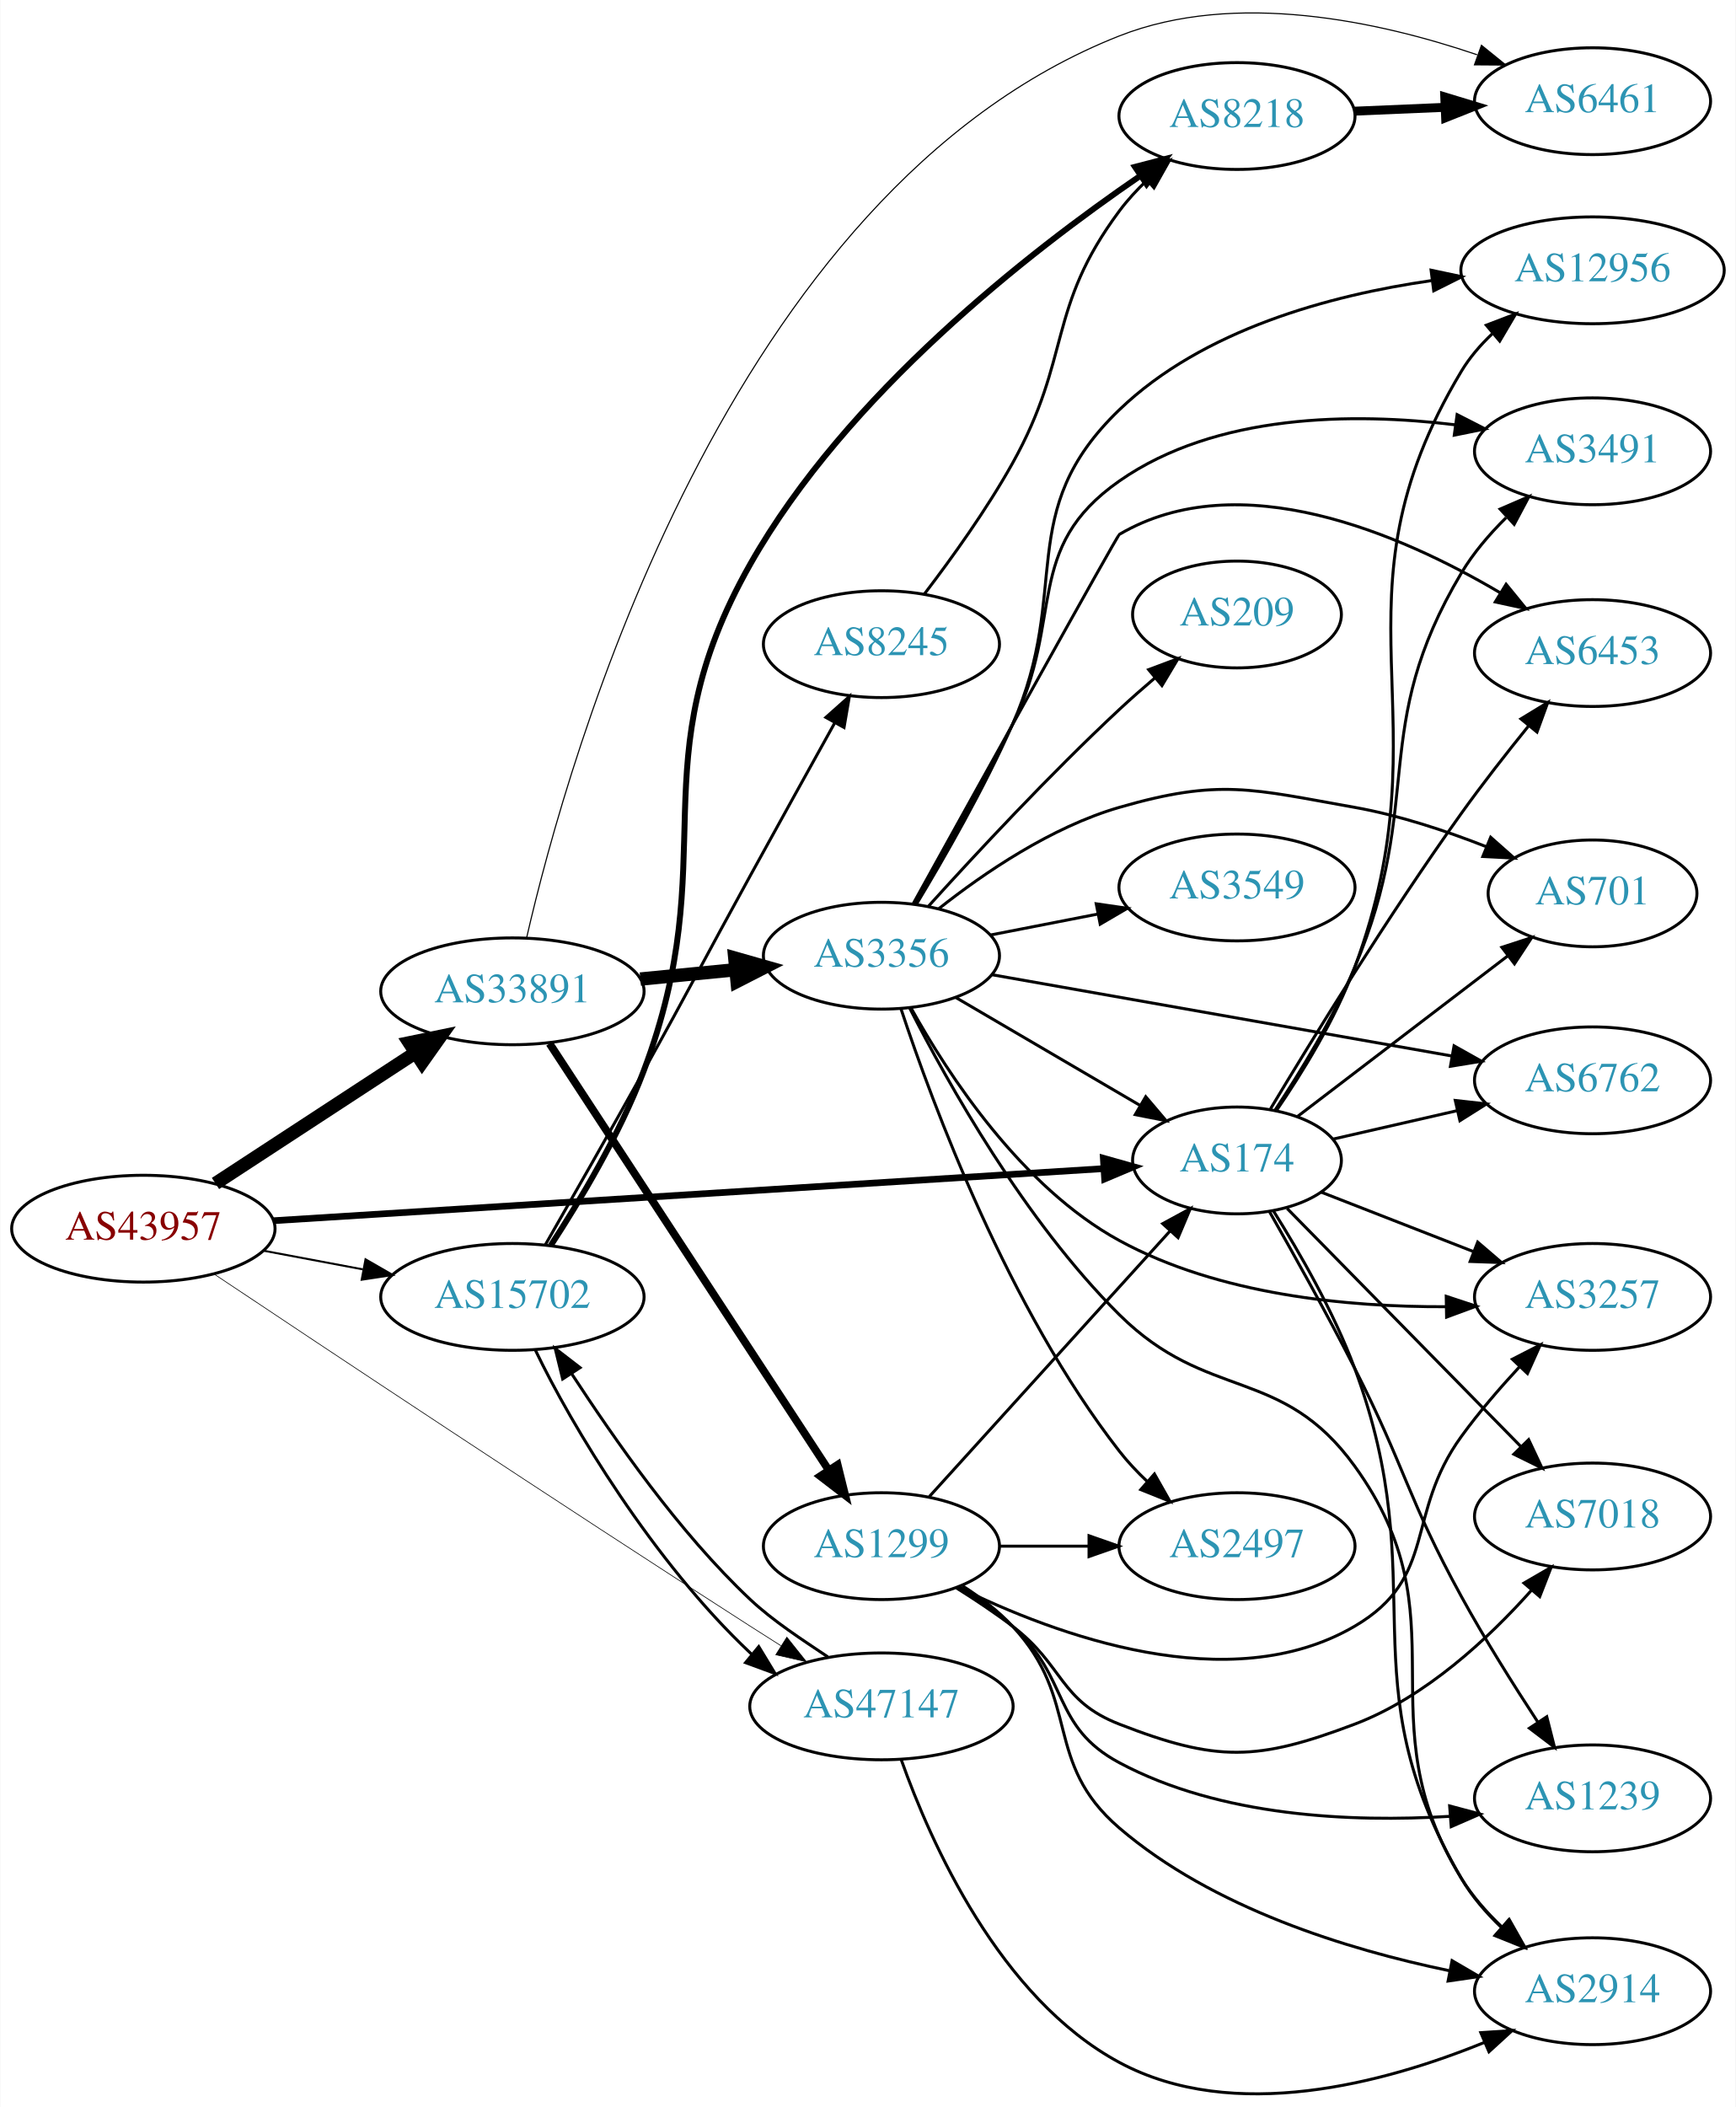
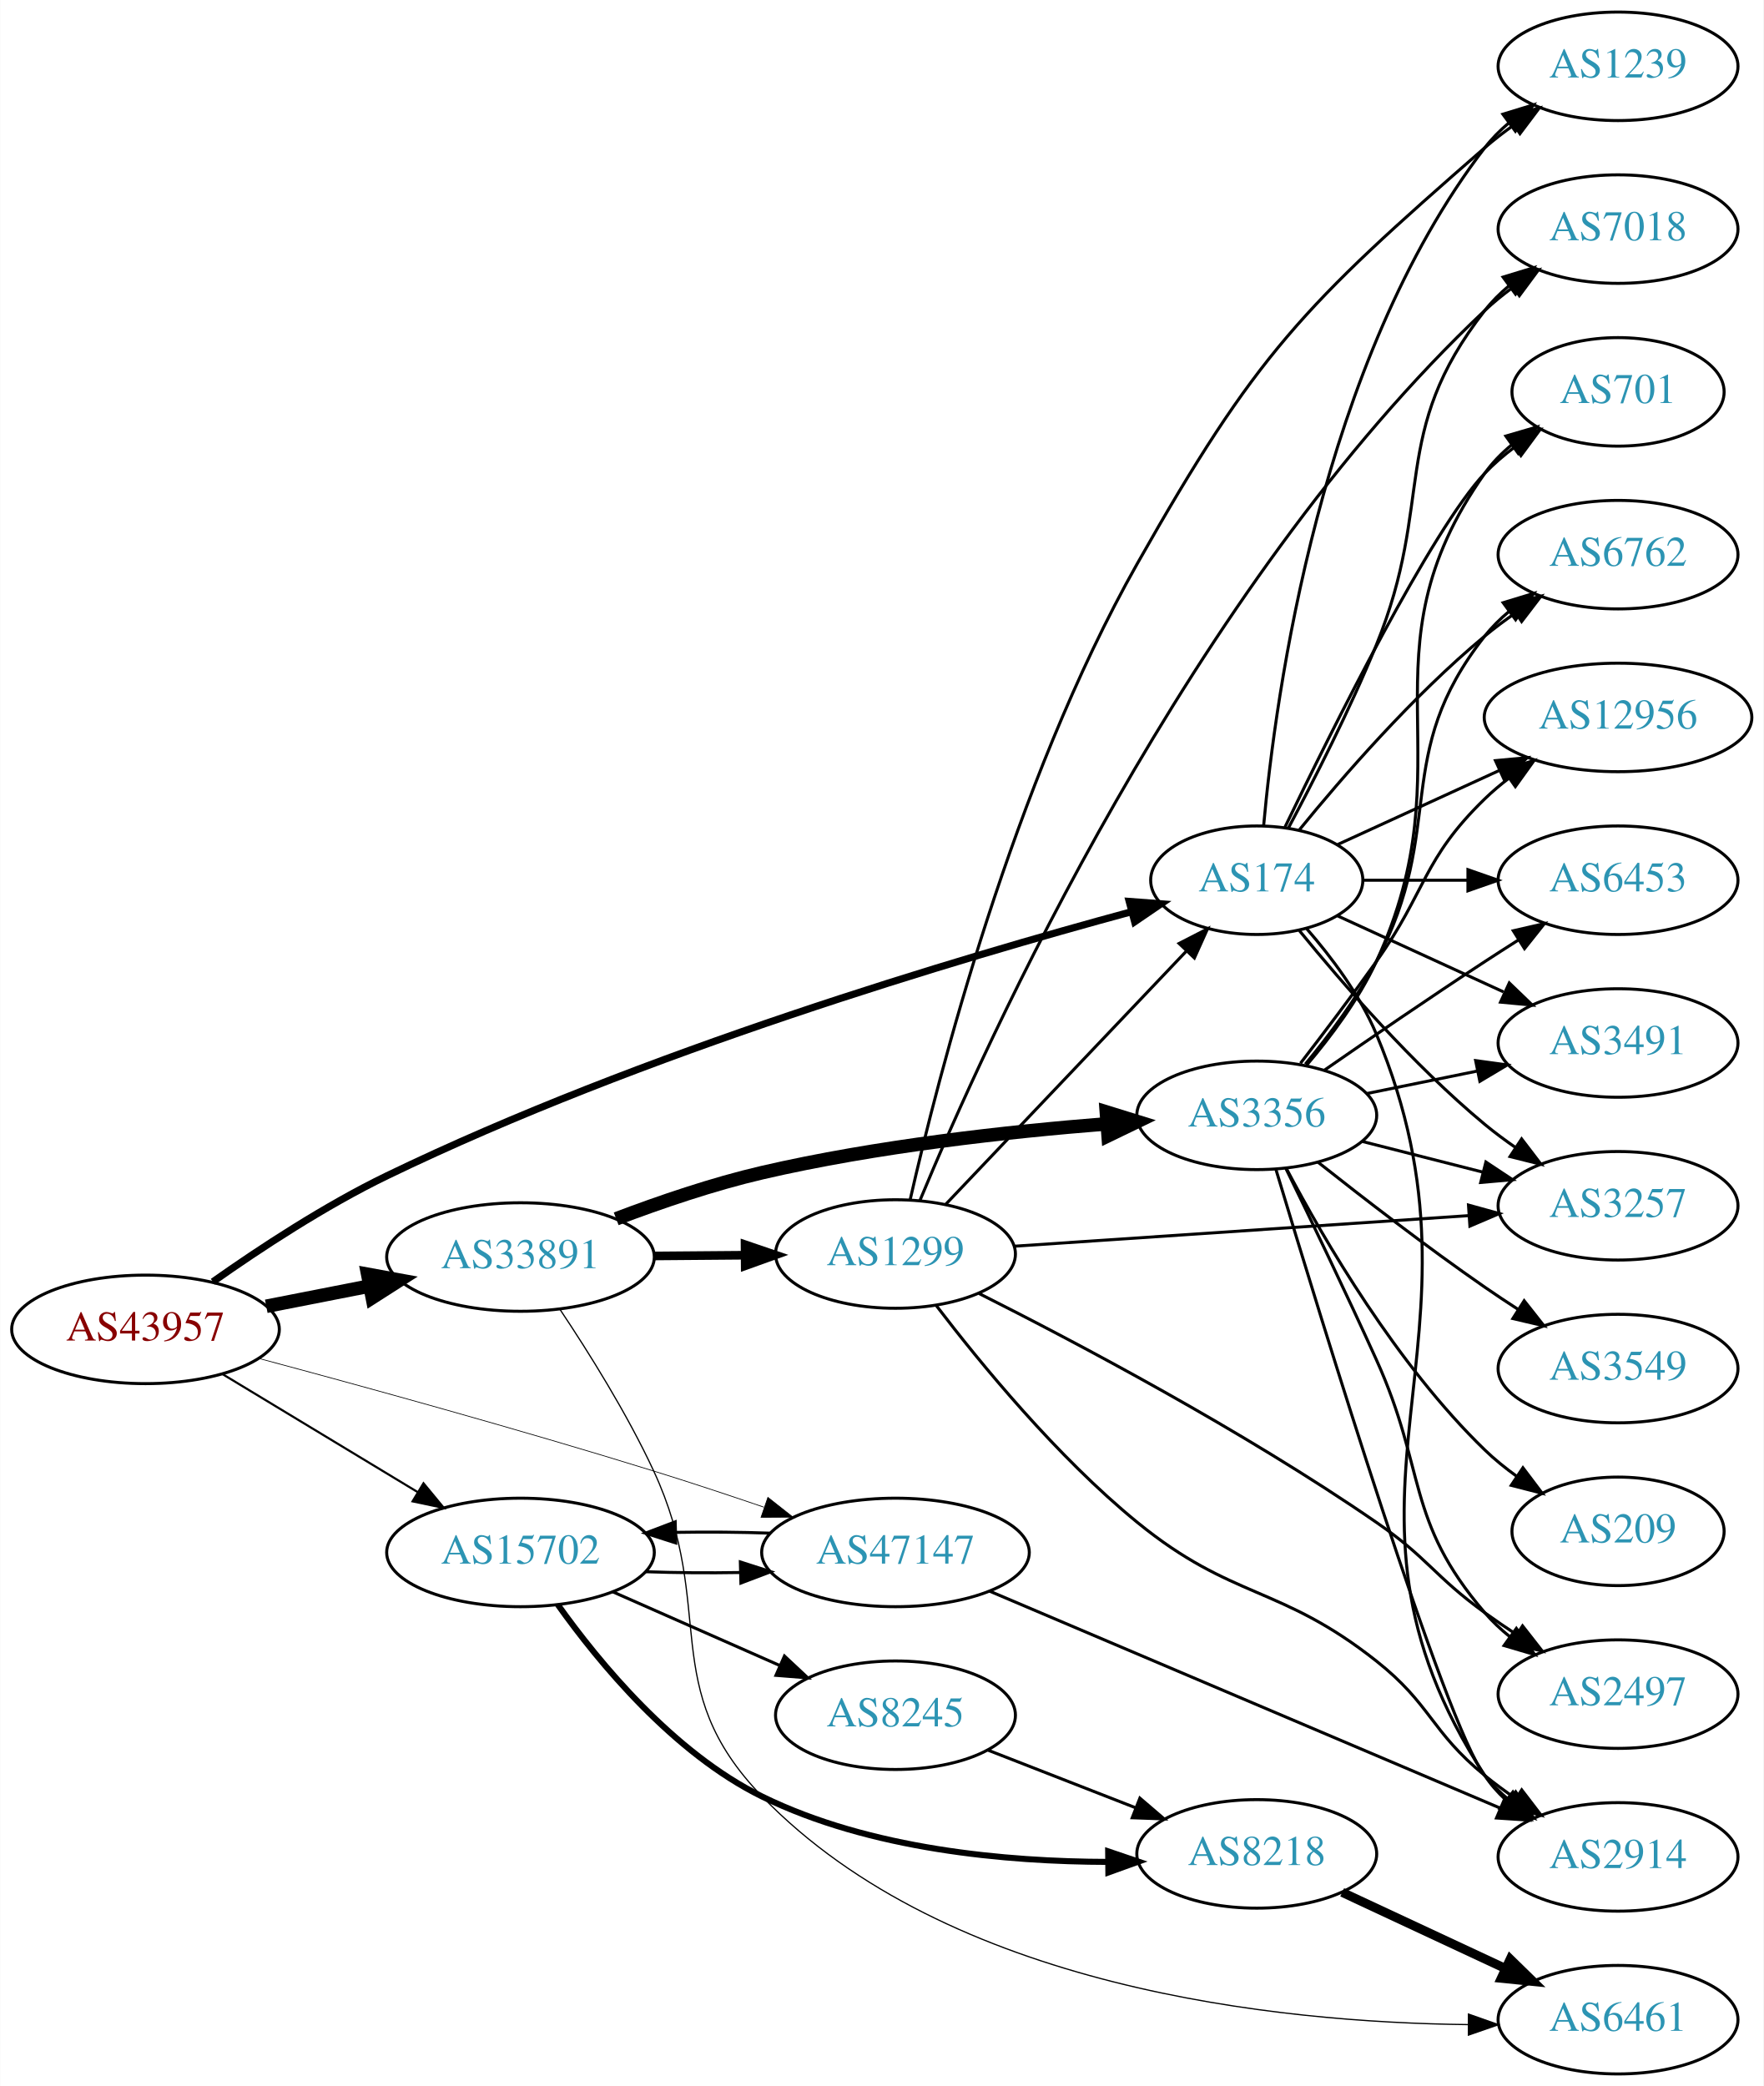
- <svg xmlns="http://www.w3.org/2000/svg" xmlns:xlink="http://www.w3.org/1999/xlink" width="585pt" height="710pt" viewBox="0.00 0.00 584.86 710.13">
-   <g id="graph0" class="graph" transform="scale(1 1) rotate(0) translate(4 706.131)">
-     <polygon fill="white" stroke="none" points="-4,4 -4,-706.131 580.862,-706.131 580.862,4 -4,4" />
+ <svg xmlns="http://www.w3.org/2000/svg" xmlns:xlink="http://www.w3.org/1999/xlink" width="585pt" height="692pt" viewBox="0.00 0.00 584.86 692.00">
+   <g id="graph0" class="graph" transform="scale(1 1) rotate(0) translate(4 688)">
+     <polygon fill="white" stroke="none" points="-4,4 -4,-688 580.862,-688 580.862,4 -4,4" />
    <g id="node1" class="node">
      <g id="a_node1">
        <a xlink:href="/asn/43957" xlink:title="AS43957 ~ WNT Telecommunication GmbH [AT]">
-           <ellipse fill="#ffffff" stroke="black" cx="44.196" cy="-292.025" rx="44.393" ry="18" />
-           <text text-anchor="middle" x="44.196" y="-288.325" font-family="Times,serif" font-size="14.00" fill="#880000">AS43957</text>
+           <ellipse fill="#ffffff" stroke="black" cx="44.196" cy="-247" rx="44.393" ry="18" />
+           <text text-anchor="middle" x="44.196" y="-243.3" font-family="Times,serif" font-size="14.00" fill="#880000">AS43957</text>
        </a>
      </g>
    </g>
    <g id="node2" class="node">
      <g id="a_node2">
        <a xlink:href="/asn/174" xlink:title="AS174 ~ Cogent Communications [US]">
-           <ellipse fill="#ffffff" stroke="black" cx="412.823" cy="-315.025" rx="35.194" ry="18" />
-           <text text-anchor="middle" x="412.823" y="-311.325" font-family="Times,serif" font-size="14.00" fill="#2c94b3">AS174</text>
+           <ellipse fill="#ffffff" stroke="black" cx="412.823" cy="-396" rx="35.194" ry="18" />
+           <text text-anchor="middle" x="412.823" y="-392.3" font-family="Times,serif" font-size="14.00" fill="#2c94b3">AS174</text>
        </a>
      </g>
    </g>
    <g id="edge1" class="edge">
-       <path fill="none" stroke="black" stroke-width="2.25" d="M87.97,-294.708C158.041,-299.104 296.578,-307.795 367.587,-312.249" />
-       <polygon fill="black" stroke="black" stroke-width="2.25" points="367.771,-315.768 377.971,-312.901 368.21,-308.782 367.771,-315.768" />
+       <path fill="none" stroke="black" stroke-width="2.368" d="M66.546,-262.786C82.027,-273.716 103.78,-288.034 124.392,-298 208.796,-338.809 314.628,-370.209 371.394,-385.582" />
+       <polygon fill="black" stroke="black" stroke-width="2.368" points="370.508,-388.968 381.073,-388.176 372.32,-382.206 370.508,-388.968" />
    </g>
    <g id="node3" class="node">
      <g id="a_node3">
        <a xlink:href="/asn/15702" xlink:title="AS15702 ~ Onstage Online GmbH [AT]">
-           <ellipse fill="#ffffff" stroke="black" cx="168.588" cy="-269.025" rx="44.393" ry="18" />
-           <text text-anchor="middle" x="168.588" y="-265.325" font-family="Times,serif" font-size="14.00" fill="#2c94b3">AS15702</text>
+           <ellipse fill="#ffffff" stroke="black" cx="168.588" cy="-173" rx="44.393" ry="18" />
+           <text text-anchor="middle" x="168.588" y="-169.3" font-family="Times,serif" font-size="14.00" fill="#2c94b3">AS15702</text>
        </a>
      </g>
    </g>
    <g id="edge2" class="edge">
-       <path fill="none" stroke="black" stroke-width="0.675" d="M84.595,-284.621C95.296,-282.61 107.019,-280.407 118.196,-278.306" />
-       <polygon fill="black" stroke="black" stroke-width="0.675" points="119.081,-281.701 128.263,-276.415 117.788,-274.822 119.081,-281.701" />
+       <path fill="none" stroke="black" stroke-width="0.711" d="M69.67,-232.203C88.265,-220.96 114.038,-205.377 134.475,-193.021" />
+       <polygon fill="black" stroke="black" stroke-width="0.711" points="136.41,-195.941 143.157,-187.772 132.789,-189.95 136.41,-195.941" />
    </g>
    <g id="node4" class="node">
      <g id="a_node4">
        <a xlink:href="/asn/33891" xlink:title="AS33891 ~ CORE-BACKBONE GMBH GLOBAL NETWORK [DE]">
-           <ellipse fill="#ffffff" stroke="black" cx="168.588" cy="-372.025" rx="44.393" ry="18" />
-           <text text-anchor="middle" x="168.588" y="-368.325" font-family="Times,serif" font-size="14.00" fill="#2c94b3">AS33891</text>
+           <ellipse fill="#ffffff" stroke="black" cx="168.588" cy="-271" rx="44.393" ry="18" />
+           <text text-anchor="middle" x="168.588" y="-267.3" font-family="Times,serif" font-size="14.00" fill="#2c94b3">AS33891</text>
        </a>
      </g>
    </g>
    <g id="edge3" class="edge">
-       <path fill="none" stroke="black" stroke-width="4.5" d="M68.505,-307.26C87.561,-319.716 114.698,-337.453 135.755,-351.217" />
-       <polygon fill="black" stroke="black" stroke-width="4.5" points="133.841,-354.67 144.366,-356.846 138.15,-348.078 133.841,-354.67" />
+       <path fill="none" stroke="black" stroke-width="4.5" d="M84.258,-254.66C95.188,-256.803 107.207,-259.16 118.632,-261.4" />
+       <polygon fill="black" stroke="black" stroke-width="4.5" points="117.907,-265.27 128.477,-263.331 119.422,-257.542 117.907,-265.27" />
    </g>
    <g id="node5" class="node">
      <g id="a_node5">
        <a xlink:href="/asn/47147" xlink:title="AS47147 ~ ANEXIA Internetdienstleistungs GmbH [AT]">
-           <ellipse fill="#ffffff" stroke="black" cx="292.98" cy="-131.025" rx="44.393" ry="18" />
-           <text text-anchor="middle" x="292.98" y="-127.325" font-family="Times,serif" font-size="14.00" fill="#2c94b3">AS47147</text>
+           <ellipse fill="#ffffff" stroke="black" cx="292.98" cy="-173" rx="44.393" ry="18" />
+           <text text-anchor="middle" x="292.98" y="-169.3" font-family="Times,serif" font-size="14.00" fill="#2c94b3">AS47147</text>
        </a>
      </g>
    </g>
    <g id="edge4" class="edge">
-       <path fill="none" stroke="black" stroke-width="0.225" d="M67.981,-276.777C105.5,-251.726 182.717,-200.407 248.784,-158.025 252.122,-155.883 255.616,-153.664 259.109,-151.459" />
-       <polygon fill="black" stroke="black" stroke-width="0.225" points="261.095,-154.345 267.7,-146.062 257.371,-148.418 261.095,-154.345" />
+       <path fill="none" stroke="black" stroke-width="0.237" d="M81.653,-237.398C115.716,-228.279 167.908,-213.931 212.784,-200 224.707,-196.299 237.549,-192.04 249.35,-188.015" />
+       <polygon fill="black" stroke="black" stroke-width="0.237" points="250.657,-191.267 258.976,-184.706 248.381,-184.647 250.657,-191.267" />
    </g>
    <g id="node6" class="node">
      <g id="a_node6">
-         <a xlink:href="/asn/2914" xlink:title="AS2914 ~ NTT America, Inc. [US]">
-           <ellipse fill="#ffffff" stroke="black" cx="532.666" cy="-35.025" rx="39.794" ry="18" />
-           <text text-anchor="middle" x="532.666" y="-31.325" font-family="Times,serif" font-size="14.00" fill="#2c94b3">AS2914</text>
+         <a xlink:href="/asn/7018" xlink:title="AS7018 ~ AT&amp;T Services, Inc. [US]">
+           <ellipse fill="#ffffff" stroke="black" cx="532.666" cy="-612" rx="39.794" ry="18" />
+           <text text-anchor="middle" x="532.666" y="-608.3" font-family="Times,serif" font-size="14.00" fill="#2c94b3">AS7018</text>
        </a>
      </g>
    </g>
    <g id="edge5" class="edge">
-       <path fill="none" stroke="black" d="M425.191,-297.883C433.839,-284.122 445.417,-264.026 452.469,-245.025 479.645,-171.804 449.134,-140.497 488.469,-73.025 491.984,-66.995 496.799,-61.426 501.941,-56.515" />
-       <polygon fill="black" stroke="black" points="504.378,-59.034 509.597,-49.815 499.767,-53.767 504.378,-59.034" />
+       <path fill="none" stroke="black" d="M423.321,-413.32C431.646,-428.907 443.747,-452.586 452.469,-474 472.034,-522.031 456.553,-544.121 488.469,-585 490.782,-587.963 493.518,-590.686 496.472,-593.167" />
+       <polygon fill="black" stroke="black" points="494.527,-596.081 504.662,-599.17 498.665,-590.435 494.527,-596.081" />
    </g>
    <g id="node7" class="node">
      <g id="a_node7">
-         <a xlink:href="/asn/12956" xlink:title="AS12956 ~ TELXIUS [ES]">
-           <ellipse fill="#ffffff" stroke="black" cx="532.666" cy="-615.025" rx="44.393" ry="18" />
-           <text text-anchor="middle" x="532.666" y="-611.325" font-family="Times,serif" font-size="14.00" fill="#2c94b3">AS12956</text>
+         <a xlink:href="/asn/6453" xlink:title="AS6453 ~ TATA COMMUNICATIONS (AMERICA) INC [US]">
+           <ellipse fill="#ffffff" stroke="black" cx="532.666" cy="-396" rx="39.794" ry="18" />
+           <text text-anchor="middle" x="532.666" y="-392.3" font-family="Times,serif" font-size="14.00" fill="#2c94b3">AS6453</text>
        </a>
      </g>
    </g>
    <g id="edge6" class="edge">
-       <path fill="none" stroke="black" d="M426.115,-331.822C434.779,-344.468 445.958,-362.556 452.469,-380.025 484.17,-465.063 441.763,-503.211 488.469,-581.025 491.223,-585.612 494.842,-589.821 498.816,-593.597" />
-       <polygon fill="black" stroke="black" points="496.863,-596.529 506.759,-600.31 501.381,-591.182 496.863,-596.529" />
+       <path fill="none" stroke="black" d="M448.225,-396C459.049,-396 471.216,-396 482.843,-396" />
+       <polygon fill="black" stroke="black" points="482.874,-399.5 492.874,-396 482.874,-392.5 482.874,-399.5" />
    </g>
    <g id="node8" class="node">
      <g id="a_node8">
        <a xlink:href="/asn/3491" xlink:title="AS3491 ~ PCCW Global, Inc. [US]">
-           <ellipse fill="#ffffff" stroke="black" cx="532.666" cy="-554.025" rx="39.794" ry="18" />
-           <text text-anchor="middle" x="532.666" y="-550.325" font-family="Times,serif" font-size="14.00" fill="#2c94b3">AS3491</text>
+           <ellipse fill="#ffffff" stroke="black" cx="532.666" cy="-342" rx="39.794" ry="18" />
+           <text text-anchor="middle" x="532.666" y="-338.3" font-family="Times,serif" font-size="14.00" fill="#2c94b3">AS3491</text>
        </a>
      </g>
    </g>
    <g id="edge7" class="edge">
-       <path fill="none" stroke="black" d="M425.666,-332C434.107,-344.735 445.203,-362.856 452.469,-380.025 476.338,-436.42 457.095,-460.434 488.469,-513.025 492.476,-519.74 497.884,-526.065 503.518,-531.646" />
-       <polygon fill="black" stroke="black" points="501.505,-534.551 511.228,-538.76 506.252,-529.406 501.505,-534.551" />
+       <path fill="none" stroke="black" d="M439.684,-384.149C455.805,-376.762 476.807,-367.138 494.672,-358.952" />
+       <polygon fill="black" stroke="black" points="496.591,-361.923 504.224,-354.575 493.675,-355.559 496.591,-361.923" />
    </g>
    <g id="node9" class="node">
      <g id="a_node9">
-         <a xlink:href="/asn/6453" xlink:title="AS6453 ~ TATA COMMUNICATIONS (AMERICA) INC [US]">
-           <ellipse fill="#ffffff" stroke="black" cx="532.666" cy="-486.025" rx="39.794" ry="18" />
-           <text text-anchor="middle" x="532.666" y="-482.325" font-family="Times,serif" font-size="14.00" fill="#2c94b3">AS6453</text>
+         <a xlink:href="/asn/2914" xlink:title="AS2914 ~ NTT America, Inc. [US]">
+           <ellipse fill="#ffffff" stroke="black" cx="532.666" cy="-72" rx="39.794" ry="18" />
+           <text text-anchor="middle" x="532.666" y="-68.3" font-family="Times,serif" font-size="14.00" fill="#2c94b3">AS2914</text>
        </a>
      </g>
    </g>
    <g id="edge8" class="edge">
-       <path fill="none" stroke="black" d="M424.142,-332.455C438.055,-355.654 463.925,-397.739 488.469,-432.025 495.532,-441.89 503.75,-452.382 511.111,-461.468" />
-       <polygon fill="black" stroke="black" points="508.529,-463.84 517.572,-469.359 513.945,-459.405 508.529,-463.84" />
+       <path fill="none" stroke="black" d="M429.413,-379.889C437.612,-370.466 447.059,-357.909 452.469,-345 495.182,-243.091 428.031,-191.504 488.469,-99 490.356,-96.113 492.67,-93.478 495.238,-91.087" />
+       <polygon fill="black" stroke="black" points="497.788,-93.537 503.528,-84.632 493.488,-88.014 497.788,-93.537" />
    </g>
    <g id="node10" class="node">
      <g id="a_node10">
-         <a xlink:href="/asn/701" xlink:title="AS701 ~ UUNET [US]">
-           <ellipse fill="#ffffff" stroke="black" cx="532.666" cy="-405.025" rx="35.194" ry="18" />
-           <text text-anchor="middle" x="532.666" y="-401.325" font-family="Times,serif" font-size="14.00" fill="#2c94b3">AS701</text>
+         <a xlink:href="/asn/1239" xlink:title="AS1239 ~ Sprint [US]">
+           <ellipse fill="#ffffff" stroke="black" cx="532.666" cy="-666" rx="39.794" ry="18" />
+           <text text-anchor="middle" x="532.666" y="-662.3" font-family="Times,serif" font-size="14.00" fill="#2c94b3">AS1239</text>
        </a>
      </g>
    </g>
    <g id="edge9" class="edge">
-       <path fill="none" stroke="black" d="M433.282,-329.886C452.558,-344.608 482.262,-367.293 503.989,-383.887" />
-       <polygon fill="black" stroke="black" points="502.106,-386.853 512.177,-390.141 506.354,-381.29 502.106,-386.853" />
+       <path fill="none" stroke="black" d="M415.107,-414.117C419.005,-457.332 434.022,-568.131 488.469,-639 490.759,-641.981 493.479,-644.716 496.424,-647.205" />
+       <polygon fill="black" stroke="black" points="494.47,-650.113 504.6,-653.218 498.618,-644.473 494.47,-650.113" />
    </g>
    <g id="node11" class="node">
      <g id="a_node11">
-         <a xlink:href="/asn/7018" xlink:title="AS7018 ~ AT&amp;T Services, Inc. [US]">
-           <ellipse fill="#ffffff" stroke="black" cx="532.666" cy="-195.025" rx="39.794" ry="18" />
-           <text text-anchor="middle" x="532.666" y="-191.325" font-family="Times,serif" font-size="14.00" fill="#2c94b3">AS7018</text>
+         <a xlink:href="/asn/701" xlink:title="AS701 ~ UUNET [US]">
+           <ellipse fill="#ffffff" stroke="black" cx="532.666" cy="-558" rx="35.194" ry="18" />
+           <text text-anchor="middle" x="532.666" y="-554.3" font-family="Times,serif" font-size="14.00" fill="#2c94b3">AS701</text>
        </a>
      </g>
    </g>
    <g id="edge10" class="edge">
-       <path fill="none" stroke="black" d="M429.716,-298.841C450.01,-278.175 485.28,-242.259 508.549,-218.564" />
-       <polygon fill="black" stroke="black" points="511.139,-220.922 515.648,-211.335 506.144,-216.018 511.139,-220.922" />
+       <path fill="none" stroke="black" d="M422.17,-413.595C437.637,-445.732 470.783,-512.34 488.469,-531 491.412,-534.105 494.786,-537.001 498.321,-539.655" />
+       <polygon fill="black" stroke="black" points="496.507,-542.654 506.74,-545.397 500.451,-536.871 496.507,-542.654" />
    </g>
    <g id="node12" class="node">
      <g id="a_node12">
-         <a xlink:href="/asn/1239" xlink:title="AS1239 ~ Sprint [US]">
-           <ellipse fill="#ffffff" stroke="black" cx="532.666" cy="-100.025" rx="39.794" ry="18" />
-           <text text-anchor="middle" x="532.666" y="-96.325" font-family="Times,serif" font-size="14.00" fill="#2c94b3">AS1239</text>
+         <a xlink:href="/asn/6762" xlink:title="AS6762 ~ TELECOM ITALIA SPARKLE S.p.A. [IT]">
+           <ellipse fill="#ffffff" stroke="black" cx="532.666" cy="-504" rx="39.794" ry="18" />
+           <text text-anchor="middle" x="532.666" y="-500.3" font-family="Times,serif" font-size="14.00" fill="#2c94b3">AS6762</text>
        </a>
      </g>
    </g>
    <g id="edge11" class="edge">
-       <path fill="none" stroke="black" d="M423.84,-297.651C431.843,-283.591 443.211,-263.21 452.469,-245.025 469.609,-211.358 470.304,-201.148 488.469,-168.025 496.317,-153.716 505.984,-138.325 514.182,-125.81" />
-       <polygon fill="black" stroke="black" points="517.24,-127.532 519.845,-117.262 511.404,-123.666 517.24,-127.532" />
+       <path fill="none" stroke="black" d="M426.98,-412.743C441.066,-430.039 464.624,-457.223 488.469,-477 491.686,-479.668 495.186,-482.27 498.757,-484.741" />
+       <polygon fill="black" stroke="black" points="496.835,-487.666 507.113,-490.236 500.68,-481.817 496.835,-487.666" />
    </g>
    <g id="node13" class="node">
      <g id="a_node13">
        <a xlink:href="/asn/3257" xlink:title="AS3257 ~ GTT [DE]">
-           <ellipse fill="#ffffff" stroke="black" cx="532.666" cy="-269.025" rx="39.794" ry="18" />
-           <text text-anchor="middle" x="532.666" y="-265.325" font-family="Times,serif" font-size="14.00" fill="#2c94b3">AS3257</text>
+           <ellipse fill="#ffffff" stroke="black" cx="532.666" cy="-288" rx="39.794" ry="18" />
+           <text text-anchor="middle" x="532.666" y="-284.3" font-family="Times,serif" font-size="14.00" fill="#2c94b3">AS3257</text>
        </a>
      </g>
    </g>
    <g id="edge12" class="edge">
-       <path fill="none" stroke="black" d="M441.155,-304.356C456.387,-298.41 475.618,-290.903 492.433,-284.339" />
-       <polygon fill="black" stroke="black" points="493.962,-287.499 502.005,-280.603 491.417,-280.979 493.962,-287.499" />
+       <path fill="none" stroke="black" d="M426.98,-379.257C441.066,-361.961 464.624,-334.777 488.469,-315 491.686,-312.332 495.186,-309.73 498.757,-307.259" />
+       <polygon fill="black" stroke="black" points="500.68,-310.183 507.113,-301.764 496.835,-304.334 500.68,-310.183" />
    </g>
    <g id="node14" class="node">
      <g id="a_node14">
-         <a xlink:href="/asn/6762" xlink:title="AS6762 ~ TELECOM ITALIA SPARKLE S.p.A. [IT]">
-           <ellipse fill="#ffffff" stroke="black" cx="532.666" cy="-342.025" rx="39.794" ry="18" />
-           <text text-anchor="middle" x="532.666" y="-338.325" font-family="Times,serif" font-size="14.00" fill="#2c94b3">AS6762</text>
+         <a xlink:href="/asn/12956" xlink:title="AS12956 ~ TELXIUS [ES]">
+           <ellipse fill="#ffffff" stroke="black" cx="532.666" cy="-450" rx="44.393" ry="18" />
+           <text text-anchor="middle" x="532.666" y="-446.3" font-family="Times,serif" font-size="14.00" fill="#2c94b3">AS12956</text>
        </a>
      </g>
    </g>
    <g id="edge13" class="edge">
-       <path fill="none" stroke="black" d="M445.093,-322.189C457.932,-325.131 473.037,-328.592 487.004,-331.792" />
-       <polygon fill="black" stroke="black" points="486.396,-335.243 496.925,-334.065 487.959,-328.42 486.396,-335.243" />
-     </g>
-     <g id="edge14" class="edge">
-       <path fill="none" stroke="black" d="M176.326,-251.116C188.56,-225.573 216.196,-179.681 248.784,-149.025 248.945,-148.873 249.107,-148.722 249.27,-148.571" />
-       <polygon fill="black" stroke="black" points="251.624,-151.167 257.121,-142.111 247.176,-145.762 251.624,-151.167" />
+       <path fill="none" stroke="black" d="M439.684,-407.851C455.347,-415.028 475.619,-424.317 493.144,-432.348" />
+       <polygon fill="black" stroke="black" points="492.002,-435.675 502.551,-436.659 494.918,-429.311 492.002,-435.675" />
+     </g>
+     <g id="edge15" class="edge">
+       <path fill="none" stroke="black" d="M210.003,-166.609C220.03,-166.25 230.901,-166.16 241.348,-166.34" />
+       <polygon fill="black" stroke="black" points="241.519,-169.846 251.608,-166.61 241.703,-162.848 241.519,-169.846" />
    </g>
    <g id="node15" class="node">
      <g id="a_node15">
        <a xlink:href="/asn/8218" xlink:title="AS8218 ~ legacy Neotelecoms [FR]">
-           <ellipse fill="#ffffff" stroke="black" cx="412.823" cy="-667.025" rx="39.794" ry="18" />
-           <text text-anchor="middle" x="412.823" y="-663.325" font-family="Times,serif" font-size="14.00" fill="#2c94b3">AS8218</text>
-         </a>
-       </g>
-     </g>
-     <g id="edge15" class="edge">
-       <path fill="none" stroke="black" stroke-width="2" d="M181.524,-286.375C191.275,-301.303 204.719,-323.736 212.784,-345.025 240.301,-417.652 210.49,-448.456 248.784,-516.025 281.188,-573.2 342.656,-621.143 380.162,-646.825" />
-       <polygon fill="black" stroke="black" stroke-width="2" points="378.443,-649.887 388.693,-652.566 382.351,-644.079 378.443,-649.887" />
+           <ellipse fill="#ffffff" stroke="black" cx="412.823" cy="-73" rx="39.794" ry="18" />
+           <text text-anchor="middle" x="412.823" y="-69.3" font-family="Times,serif" font-size="14.00" fill="#2c94b3">AS8218</text>
+         </a>
+       </g>
+     </g>
+     <g id="edge14" class="edge">
+       <path fill="none" stroke="black" stroke-width="2" d="M180.958,-155.685C194.582,-136.533 219.301,-106.473 248.784,-92 284.486,-74.475 329.717,-70.411 363.476,-70.34" />
+       <polygon fill="black" stroke="black" stroke-width="2" points="363.529,-73.84 373.562,-70.435 363.596,-66.84 363.529,-73.84" />
    </g>
    <g id="node16" class="node">
      <g id="a_node16">
        <a xlink:href="/asn/8245" xlink:title="AS8245 ~ Video-Broadcast GmbH [AT]">
-           <ellipse fill="#ffffff" stroke="black" cx="292.98" cy="-489.025" rx="39.794" ry="18" />
-           <text text-anchor="middle" x="292.98" y="-485.325" font-family="Times,serif" font-size="14.00" fill="#2c94b3">AS8245</text>
+           <ellipse fill="#ffffff" stroke="black" cx="292.98" cy="-119" rx="39.794" ry="18" />
+           <text text-anchor="middle" x="292.98" y="-115.3" font-family="Times,serif" font-size="14.00" fill="#2c94b3">AS8245</text>
        </a>
      </g>
    </g>
    <g id="edge16" class="edge">
-       <path fill="none" stroke="black" d="M179.626,-286.483C188.437,-301.856 201.561,-324.87 212.784,-345.025 229.04,-374.217 232.69,-381.743 248.784,-411.025 258.231,-428.213 268.908,-447.494 277.284,-462.585" />
-       <polygon fill="black" stroke="black" points="274.255,-464.341 282.169,-471.385 280.375,-460.943 274.255,-464.341" />
+       <path fill="none" stroke="black" d="M199.216,-159.928C215.81,-152.607 236.67,-143.403 254.403,-135.579" />
+       <polygon fill="black" stroke="black" points="256.151,-138.634 263.887,-131.395 253.325,-132.23 256.151,-138.634" />
    </g>
    <g id="node17" class="node">
      <g id="a_node17">
        <a xlink:href="/asn/6461" xlink:title="AS6461 ~ Zayo Bandwidth [US]">
-           <ellipse fill="#ffffff" stroke="black" cx="532.666" cy="-672.025" rx="39.794" ry="18" />
-           <text text-anchor="middle" x="532.666" y="-668.325" font-family="Times,serif" font-size="14.00" fill="#2c94b3">AS6461</text>
+           <ellipse fill="#ffffff" stroke="black" cx="532.666" cy="-18" rx="39.794" ry="18" />
+           <text text-anchor="middle" x="532.666" y="-14.3" font-family="Times,serif" font-size="14.00" fill="#2c94b3">AS6461</text>
        </a>
      </g>
    </g>
    <g id="edge23" class="edge">
-       <path fill="none" stroke="black" stroke-width="0.375" d="M173.401,-390.147C187.199,-450.212 240.872,-641.908 373.176,-694.025 412.41,-709.479 460.841,-698.871 493.767,-687.674" />
-       <polygon fill="black" stroke="black" stroke-width="0.375" points="495.222,-690.871 503.46,-684.209 492.865,-684.28 495.222,-690.871" />
+       <path fill="none" stroke="black" stroke-width="0.409" d="M181.752,-253.524C191.119,-239.517 203.923,-219.111 212.784,-200 234.068,-154.098 213.592,-128.353 248.784,-92 310.493,-28.256 419.789,-17.058 482.936,-16.37" />
+       <polygon fill="black" stroke="black" stroke-width="0.409" points="483.045,-19.869 493.037,-16.345 483.028,-12.869 483.045,-19.869" />
    </g>
    <g id="node18" class="node">
      <g id="a_node18">
        <a xlink:href="/asn/1299" xlink:title="AS1299 ~ Telia Carrier [EU]">
-           <ellipse fill="#ffffff" stroke="black" cx="292.98" cy="-185.025" rx="39.794" ry="18" />
-           <text text-anchor="middle" x="292.98" y="-181.325" font-family="Times,serif" font-size="14.00" fill="#2c94b3">AS1299</text>
+           <ellipse fill="#ffffff" stroke="black" cx="292.98" cy="-272" rx="39.794" ry="18" />
+           <text text-anchor="middle" x="292.98" y="-268.3" font-family="Times,serif" font-size="14.00" fill="#2c94b3">AS1299</text>
        </a>
      </g>
    </g>
    <g id="edge21" class="edge">
-       <path fill="none" stroke="black" stroke-width="2.625" d="M181.103,-354.432C202.808,-321.268 249.862,-249.377 275.13,-210.77" />
-       <polygon fill="black" stroke="black" stroke-width="2.625" points="278.215,-212.447 280.763,-202.163 272.358,-208.614 278.215,-212.447" />
+       <path fill="none" stroke="black" stroke-width="2.864" d="M213.084,-271.355C222.773,-271.435 233.11,-271.519 243.002,-271.6" />
+       <polygon fill="black" stroke="black" stroke-width="2.864" points="243.077,-275.1 253.105,-271.682 243.134,-268.101 243.077,-275.1" />
    </g>
    <g id="node19" class="node">
      <g id="a_node19">
        <a xlink:href="/asn/3356" xlink:title="AS3356 ~ Level 3 Parent, LLC [US]">
-           <ellipse fill="#ffffff" stroke="black" cx="292.98" cy="-384.025" rx="39.794" ry="18" />
-           <text text-anchor="middle" x="292.98" y="-380.325" font-family="Times,serif" font-size="14.00" fill="#2c94b3">AS3356</text>
+           <ellipse fill="#ffffff" stroke="black" cx="412.823" cy="-318" rx="39.794" ry="18" />
+           <text text-anchor="middle" x="412.823" y="-314.3" font-family="Times,serif" font-size="14.00" fill="#2c94b3">AS3356</text>
        </a>
      </g>
    </g>
    <g id="edge22" class="edge">
-       <path fill="none" stroke="black" stroke-width="4.5" d="M211.709,-376.154C222.084,-377.172 233.272,-378.269 243.906,-379.311" />
-       <polygon fill="black" stroke="black" stroke-width="4.5" points="243.55,-383.232 253.886,-380.29 244.318,-375.395 243.55,-383.232" />
+       <path fill="none" stroke="black" stroke-width="4.5" d="M200.33,-283.677C214.806,-289.175 232.447,-295.211 248.784,-299 286.608,-307.773 330.355,-312.59 363.005,-315.176" />
+       <polygon fill="black" stroke="black" stroke-width="4.5" points="362.928,-319.119 373.194,-315.94 363.516,-311.266 362.928,-319.119" />
+     </g>
+     <g id="edge19" class="edge">
+       <path fill="none" stroke="black" d="M251.608,-179.39C241.584,-179.75 230.713,-179.84 220.264,-179.661" />
+       <polygon fill="black" stroke="black" points="220.092,-176.155 210.003,-179.391 219.908,-183.153 220.092,-176.155" />
    </g>
    <g id="edge18" class="edge">
-       <path fill="none" stroke="black" d="M274.905,-147.705C266.489,-153.366 256.514,-159.753 248.784,-167.025 224.537,-189.835 203.031,-221.079 188.572,-243.116" />
-       <polygon fill="black" stroke="black" points="185.535,-241.366 183.008,-251.655 191.4,-245.188 185.535,-241.366" />
+       <path fill="none" stroke="black" d="M324.083,-160.208C367.207,-141.884 446.548,-108.169 493.663,-88.148" />
+       <polygon fill="black" stroke="black" points="495.085,-91.347 502.919,-84.215 492.347,-84.905 495.085,-91.347" />
    </g>
    <g id="edge17" class="edge">
-       <path fill="none" stroke="black" d="M299.653,-113.053C309.514,-85.26 332.733,-32.791 373.176,-11.025 411.651,9.682 462.545,-4.037 496.154,-17.744" />
-       <polygon fill="black" stroke="black" points="495.002,-21.058 505.573,-21.769 497.753,-14.621 495.002,-21.058" />
-     </g>
-     <g id="edge19" class="edge">
-       <path fill="none" stroke="black" stroke-width="3" d="M452.409,-668.662C462.176,-669.076 472.792,-669.527 482.986,-669.959" />
-       <polygon fill="black" stroke="black" stroke-width="3" points="482.853,-673.457 492.993,-670.384 483.15,-666.463 482.853,-673.457" />
+       <path fill="none" stroke="black" stroke-width="3" d="M441.155,-60.244C457.218,-52.747 477.728,-43.174 495.161,-35.037" />
+       <polygon fill="black" stroke="black" stroke-width="3" points="496.901,-38.088 504.482,-30.687 493.94,-31.745 496.901,-38.088" />
    </g>
    <g id="edge20" class="edge">
-       <path fill="none" stroke="black" d="M307.496,-505.987C316.588,-517.878 328.459,-534.382 337.176,-550.025 357.147,-585.862 348.679,-602.115 373.176,-635.025 375.883,-638.66 379.086,-642.14 382.471,-645.377" />
-       <polygon fill="black" stroke="black" points="380.231,-648.068 390.053,-652.042 384.853,-642.811 380.231,-648.068" />
-     </g>
-     <g id="edge25" class="edge">
-       <path fill="none" stroke="black" d="M309.145,-201.754C329.764,-224.499 366.76,-265.312 390.26,-291.237" />
-       <polygon fill="black" stroke="black" points="387.778,-293.71 397.087,-298.769 392.964,-289.009 387.778,-293.71" />
+       <path fill="none" stroke="black" d="M323.717,-107.392C338.511,-101.618 356.588,-94.561 372.51,-88.346" />
+       <polygon fill="black" stroke="black" points="374.053,-91.501 382.096,-84.604 371.508,-84.98 374.053,-91.501" />
+     </g>
+     <g id="edge26" class="edge">
+       <path fill="none" stroke="black" d="M309.629,-288.466C330.08,-309.986 366.032,-347.816 389.381,-372.386" />
+       <polygon fill="black" stroke="black" points="387.058,-375.022 396.484,-379.86 392.132,-370.2 387.058,-375.022" />
+     </g>
+     <g id="edge24" class="edge">
+       <path fill="none" stroke="black" d="M301.089,-289.764C322.448,-341.275 390.668,-492.887 488.469,-585 491.356,-587.719 494.557,-590.314 497.874,-592.745" />
+       <polygon fill="black" stroke="black" points="496.003,-595.705 506.242,-598.427 499.935,-589.914 496.003,-595.705" />
+     </g>
+     <g id="edge27" class="edge">
+       <path fill="none" stroke="black" d="M306.601,-254.785C321.176,-235.689 346.58,-204.713 373.176,-183 404.737,-157.235 420.511,-162.27 452.469,-137 470.718,-122.57 470.461,-113.728 488.469,-99 491.704,-96.355 495.216,-93.766 498.793,-91.303" />
+       <polygon fill="black" stroke="black" points="500.715,-94.229 507.157,-85.818 496.876,-88.375 500.715,-94.229" />
    </g>
    <g id="edge29" class="edge">
-       <path fill="none" stroke="black" d="M320.323,-171.63C326.33,-167.782 332.356,-163.204 337.176,-158.025 360.474,-132.993 347.22,-112.288 373.176,-90.025 404.631,-63.045 450.078,-49.066 484.248,-41.97" />
-       <polygon fill="black" stroke="black" points="485.316,-45.328 494.463,-39.982 483.978,-38.457 485.316,-45.328" />
-     </g>
-     <g id="edge26" class="edge">
-       <path fill="none" stroke="black" d="M318.269,-170.929C324.581,-166.975 331.264,-162.522 337.176,-158.025 354.452,-144.884 352.948,-132.893 373.176,-125.025 406.02,-112.249 419.511,-112.547 452.469,-125.025 476.362,-134.07 497.689,-153.979 512.176,-170.261" />
-       <polygon fill="black" stroke="black" points="509.555,-172.582 518.719,-177.899 514.871,-168.028 509.555,-172.582" />
-     </g>
-     <g id="edge27" class="edge">
-       <path fill="none" stroke="black" d="M319.249,-171.283C325.416,-167.389 331.786,-162.875 337.176,-158.025 356.475,-140.66 350.284,-124.269 373.176,-112.025 407.208,-93.822 451.361,-91.927 484.418,-93.954" />
-       <polygon fill="black" stroke="black" points="484.499,-97.47 494.734,-94.734 485.027,-90.49 484.499,-97.47" />
+       <path fill="none" stroke="black" d="M297.884,-290.164C306.977,-330.171 331.983,-428.123 373.176,-501 412.504,-570.576 428.212,-586.498 488.469,-639 491.46,-641.605 494.728,-644.126 498.084,-646.513" />
+       <polygon fill="black" stroke="black" points="496.245,-649.493 506.504,-652.138 500.134,-643.672 496.245,-649.493" />
    </g>
    <g id="edge28" class="edge">
-       <path fill="none" stroke="black" d="M318.877,-171.22C351.725,-155.037 410.305,-133.365 452.469,-158.025 480.641,-174.501 469.3,-195.612 488.469,-222.025 494.302,-230.06 501.342,-238.228 508.031,-245.451" />
-       <polygon fill="black" stroke="black" points="505.652,-248.029 515.078,-252.868 510.727,-243.207 505.652,-248.029" />
+       <path fill="none" stroke="black" d="M332.433,-274.588C373.51,-277.354 438.711,-281.743 483.256,-284.741" />
+       <polygon fill="black" stroke="black" points="483.056,-288.236 493.268,-285.415 483.526,-281.251 483.056,-288.236" />
    </g>
    <g id="node20" class="node">
      <g id="a_node20">
        <a xlink:href="/asn/2497" xlink:title="AS2497 ~ Internet Initiative Japan Inc. [JP]">
-           <ellipse fill="#ffffff" stroke="black" cx="412.823" cy="-185.025" rx="39.794" ry="18" />
-           <text text-anchor="middle" x="412.823" y="-181.325" font-family="Times,serif" font-size="14.00" fill="#2c94b3">AS2497</text>
-         </a>
-       </g>
-     </g>
-     <g id="edge24" class="edge">
-       <path fill="none" stroke="black" d="M332.893,-185.025C342.446,-185.025 352.796,-185.025 362.759,-185.025" />
-       <polygon fill="black" stroke="black" points="362.951,-188.525 372.951,-185.025 362.951,-181.525 362.951,-188.525" />
+           <ellipse fill="#ffffff" stroke="black" cx="532.666" cy="-126" rx="39.794" ry="18" />
+           <text text-anchor="middle" x="532.666" y="-122.3" font-family="Times,serif" font-size="14.00" fill="#2c94b3">AS2497</text>
+         </a>
+       </g>
+     </g>
+     <g id="edge25" class="edge">
+       <path fill="none" stroke="black" d="M320.664,-258.92C352.896,-242.694 408.29,-213.433 452.469,-183 469.621,-171.185 471.6,-165.215 488.469,-153 491.854,-150.549 495.461,-148.084 499.092,-145.692" />
+       <polygon fill="black" stroke="black" points="500.991,-148.632 507.518,-140.287 497.211,-142.74 500.991,-148.632" />
+     </g>
+     <g id="edge37" class="edge">
+       <path fill="none" stroke="black" d="M435.226,-332.963C450.065,-343.254 470.34,-357.148 488.469,-369 492.05,-371.341 495.82,-373.761 499.58,-376.148" />
+       <polygon fill="black" stroke="black" points="497.913,-379.234 508.24,-381.6 501.643,-373.31 497.913,-379.234" />
+     </g>
+     <g id="edge31" class="edge">
+       <path fill="none" stroke="black" d="M449.18,-325.201C460.726,-327.552 473.718,-330.198 485.916,-332.683" />
+       <polygon fill="black" stroke="black" points="485.429,-336.155 495.927,-334.721 486.826,-329.296 485.429,-336.155" />
+     </g>
+     <g id="edge38" class="edge">
+       <path fill="none" stroke="black" d="M419.129,-300.228C433.928,-251.007 475.431,-115.447 488.469,-99 490.804,-96.055 493.555,-93.343 496.518,-90.869" />
+       <polygon fill="black" stroke="black" points="498.711,-93.602 504.72,-84.876 494.581,-87.95 498.711,-93.602" />
+     </g>
+     <g id="edge36" class="edge">
+       <path fill="none" stroke="black" d="M429.436,-334.724C437.434,-344.143 446.682,-356.499 452.469,-369 483.455,-435.932 445.89,-470.775 488.469,-531 490.939,-534.493 494.018,-537.63 497.387,-540.421" />
+       <polygon fill="black" stroke="black" points="495.456,-543.343 505.627,-546.31 499.526,-537.648 495.456,-543.343" />
+     </g>
+     <g id="edge34" class="edge">
+       <path fill="none" stroke="black" d="M428.928,-334.975C436.778,-344.468 446.046,-356.814 452.469,-369 476.063,-413.759 457.171,-437.246 488.469,-477 490.794,-479.953 493.538,-482.67 496.497,-485.147" />
+       <polygon fill="black" stroke="black" points="494.557,-488.064 504.694,-491.145 498.69,-482.415 494.557,-488.064" />
    </g>
    <g id="edge39" class="edge">
-       <path fill="none" stroke="black" d="M318.112,-369.895C336.016,-359.411 360.597,-345.018 380.092,-333.604" />
-       <polygon fill="black" stroke="black" points="382.064,-336.505 388.925,-328.432 378.527,-330.465 382.064,-336.505" />
-     </g>
-     <g id="edge31" class="edge">
-       <path fill="none" stroke="black" d="M302.506,-366.36C315.265,-341.222 341.272,-294.675 373.176,-263.025 402.923,-233.514 427.908,-245.973 452.469,-212.025 489.877,-160.322 455.039,-127.384 488.469,-73.025 492.126,-67.08 497.004,-61.549 502.165,-56.649" />
-       <polygon fill="black" stroke="black" points="504.601,-59.168 509.819,-49.947 499.99,-53.902 504.601,-59.168" />
-     </g>
-     <g id="edge40" class="edge">
-       <path fill="none" stroke="black" d="M304.677,-401.226C314.036,-416.735 327.593,-440.366 337.176,-462.025 357.309,-507.524 337.314,-533.538 373.176,-568.025 401.298,-595.067 444.242,-606.642 478.339,-611.552" />
-       <polygon fill="black" stroke="black" points="478.246,-615.069 488.61,-612.871 479.138,-608.126 478.246,-615.069" />
+       <path fill="none" stroke="black" d="M447.908,-309.323C460.367,-306.151 474.638,-302.518 487.829,-299.16" />
+       <polygon fill="black" stroke="black" points="488.83,-302.517 497.657,-296.658 487.103,-295.733 488.83,-302.517" />
    </g>
    <g id="edge32" class="edge">
-       <path fill="none" stroke="black" d="M304.228,-401.436C313.291,-417.084 326.668,-440.8 337.176,-462.025 354.837,-497.694 340.554,-521.221 373.176,-544.025 405.84,-566.856 452.146,-567.093 486.275,-562.971" />
-       <polygon fill="black" stroke="black" points="487.017,-566.402 496.447,-561.573 486.063,-559.468 487.017,-566.402" />
-     </g>
-     <g id="edge37" class="edge">
-       <path fill="none" stroke="black" d="M303.582,-401.372C324.506,-439.159 372.416,-525.578 373.176,-526.025 413.661,-549.801 468.013,-526.139 501.399,-506.424" />
-       <polygon fill="black" stroke="black" points="503.534,-509.22 510.231,-501.01 499.876,-503.252 503.534,-509.22" />
-     </g>
-     <g id="edge36" class="edge">
-       <path fill="none" stroke="black" d="M312.339,-399.887C327.51,-411.882 350.215,-427.383 373.176,-434.025 407.03,-443.817 417.769,-440.178 452.469,-434.025 467.435,-431.371 483.285,-426.101 496.842,-420.773" />
-       <polygon fill="black" stroke="black" points="498.332,-423.945 506.263,-416.92 495.682,-417.466 498.332,-423.945" />
-     </g>
-     <g id="edge38" class="edge">
-       <path fill="none" stroke="black" d="M302.997,-366.335C315.456,-343.924 340.187,-306.054 373.176,-288.025 406.749,-269.676 450.205,-265.592 483.12,-265.724" />
-       <polygon fill="black" stroke="black" points="483.352,-269.228 493.411,-265.902 483.473,-262.229 483.352,-269.228" />
-     </g>
-     <g id="edge30" class="edge">
-       <path fill="none" stroke="black" d="M330.08,-377.646C371.613,-370.307 439.912,-358.238 485.335,-350.211" />
-       <polygon fill="black" stroke="black" points="485.988,-353.65 495.227,-348.463 484.77,-346.757 485.988,-353.65" />
-     </g>
-     <g id="edge34" class="edge">
-       <path fill="none" stroke="black" d="M299.595,-366.044C310.253,-333.83 335.748,-265.15 373.176,-217.025 375.959,-213.447 379.207,-210.001 382.616,-206.783" />
-       <polygon fill="black" stroke="black" points="384.995,-209.352 390.219,-200.134 380.387,-204.082 384.995,-209.352" />
+       <path fill="none" stroke="black" d="M427.323,-335.273C434.868,-345.06 444.357,-357.593 452.469,-369 469.187,-392.505 467.776,-402.906 488.469,-423 490.956,-425.414 493.693,-427.722 496.546,-429.9" />
+       <polygon fill="black" stroke="black" points="494.584,-432.798 504.782,-435.671 498.601,-427.066 494.584,-432.798" />
+     </g>
+     <g id="edge33" class="edge">
+       <path fill="none" stroke="black" d="M422.473,-300.399C430.444,-284.055 442.511,-259.002 452.469,-237 469.218,-199.996 462.039,-183.842 488.469,-153 490.915,-150.146 493.739,-147.495 496.749,-145.06" />
+       <polygon fill="black" stroke="black" points="498.937,-147.797 505.016,-139.12 494.853,-142.112 498.937,-147.797" />
    </g>
    <g id="node21" class="node">
      <g id="a_node21">
        <a xlink:href="/asn/3549" xlink:title="AS3549 ~ Level 3 Parent, LLC [US]">
-           <ellipse fill="#ffffff" stroke="black" cx="412.823" cy="-407.025" rx="39.794" ry="18" />
-           <text text-anchor="middle" x="412.823" y="-403.325" font-family="Times,serif" font-size="14.00" fill="#2c94b3">AS3549</text>
-         </a>
-       </g>
-     </g>
-     <g id="edge33" class="edge">
-       <path fill="none" stroke="black" d="M329.657,-390.988C341.088,-393.219 353.91,-395.721 365.964,-398.074" />
-       <polygon fill="black" stroke="black" points="365.376,-401.525 375.861,-400.006 366.717,-394.655 365.376,-401.525" />
+           <ellipse fill="#ffffff" stroke="black" cx="532.666" cy="-234" rx="39.794" ry="18" />
+           <text text-anchor="middle" x="532.666" y="-230.3" font-family="Times,serif" font-size="14.00" fill="#2c94b3">AS3549</text>
+         </a>
+       </g>
+     </g>
+     <g id="edge30" class="edge">
+       <path fill="none" stroke="black" d="M433.098,-302.489C447.957,-290.727 469.162,-274.362 488.469,-261 491.987,-258.565 495.718,-256.087 499.456,-253.668" />
+       <polygon fill="black" stroke="black" points="501.529,-256.497 508.092,-248.18 497.775,-250.589 501.529,-256.497" />
    </g>
    <g id="node22" class="node">
      <g id="a_node22">
        <a xlink:href="/asn/209" xlink:title="AS209 ~ CenturyLink Communications, LLC [US]">
-           <ellipse fill="#ffffff" stroke="black" cx="412.823" cy="-499.025" rx="35.194" ry="18" />
-           <text text-anchor="middle" x="412.823" y="-495.325" font-family="Times,serif" font-size="14.00" fill="#2c94b3">AS209</text>
+           <ellipse fill="#ffffff" stroke="black" cx="532.666" cy="-180" rx="35.194" ry="18" />
+           <text text-anchor="middle" x="532.666" y="-176.3" font-family="Times,serif" font-size="14.00" fill="#2c94b3">AS209</text>
        </a>
      </g>
    </g>
    <g id="edge35" class="edge">
-       <path fill="none" stroke="black" d="M308.913,-400.799C324.443,-417.97 349.719,-445.162 373.176,-467.025 376.982,-470.571 381.115,-474.205 385.216,-477.691" />
-       <polygon fill="black" stroke="black" points="383.045,-480.438 392.967,-484.154 387.528,-475.062 383.045,-480.438" />
+       <path fill="none" stroke="black" d="M422.739,-300.18C435.101,-276.749 459.257,-235.253 488.469,-207 491.704,-203.872 495.358,-200.921 499.139,-198.2" />
+       <polygon fill="black" stroke="black" points="501.117,-201.088 507.501,-192.632 497.237,-195.261 501.117,-201.088" />
    </g>
  </g>
</svg>
